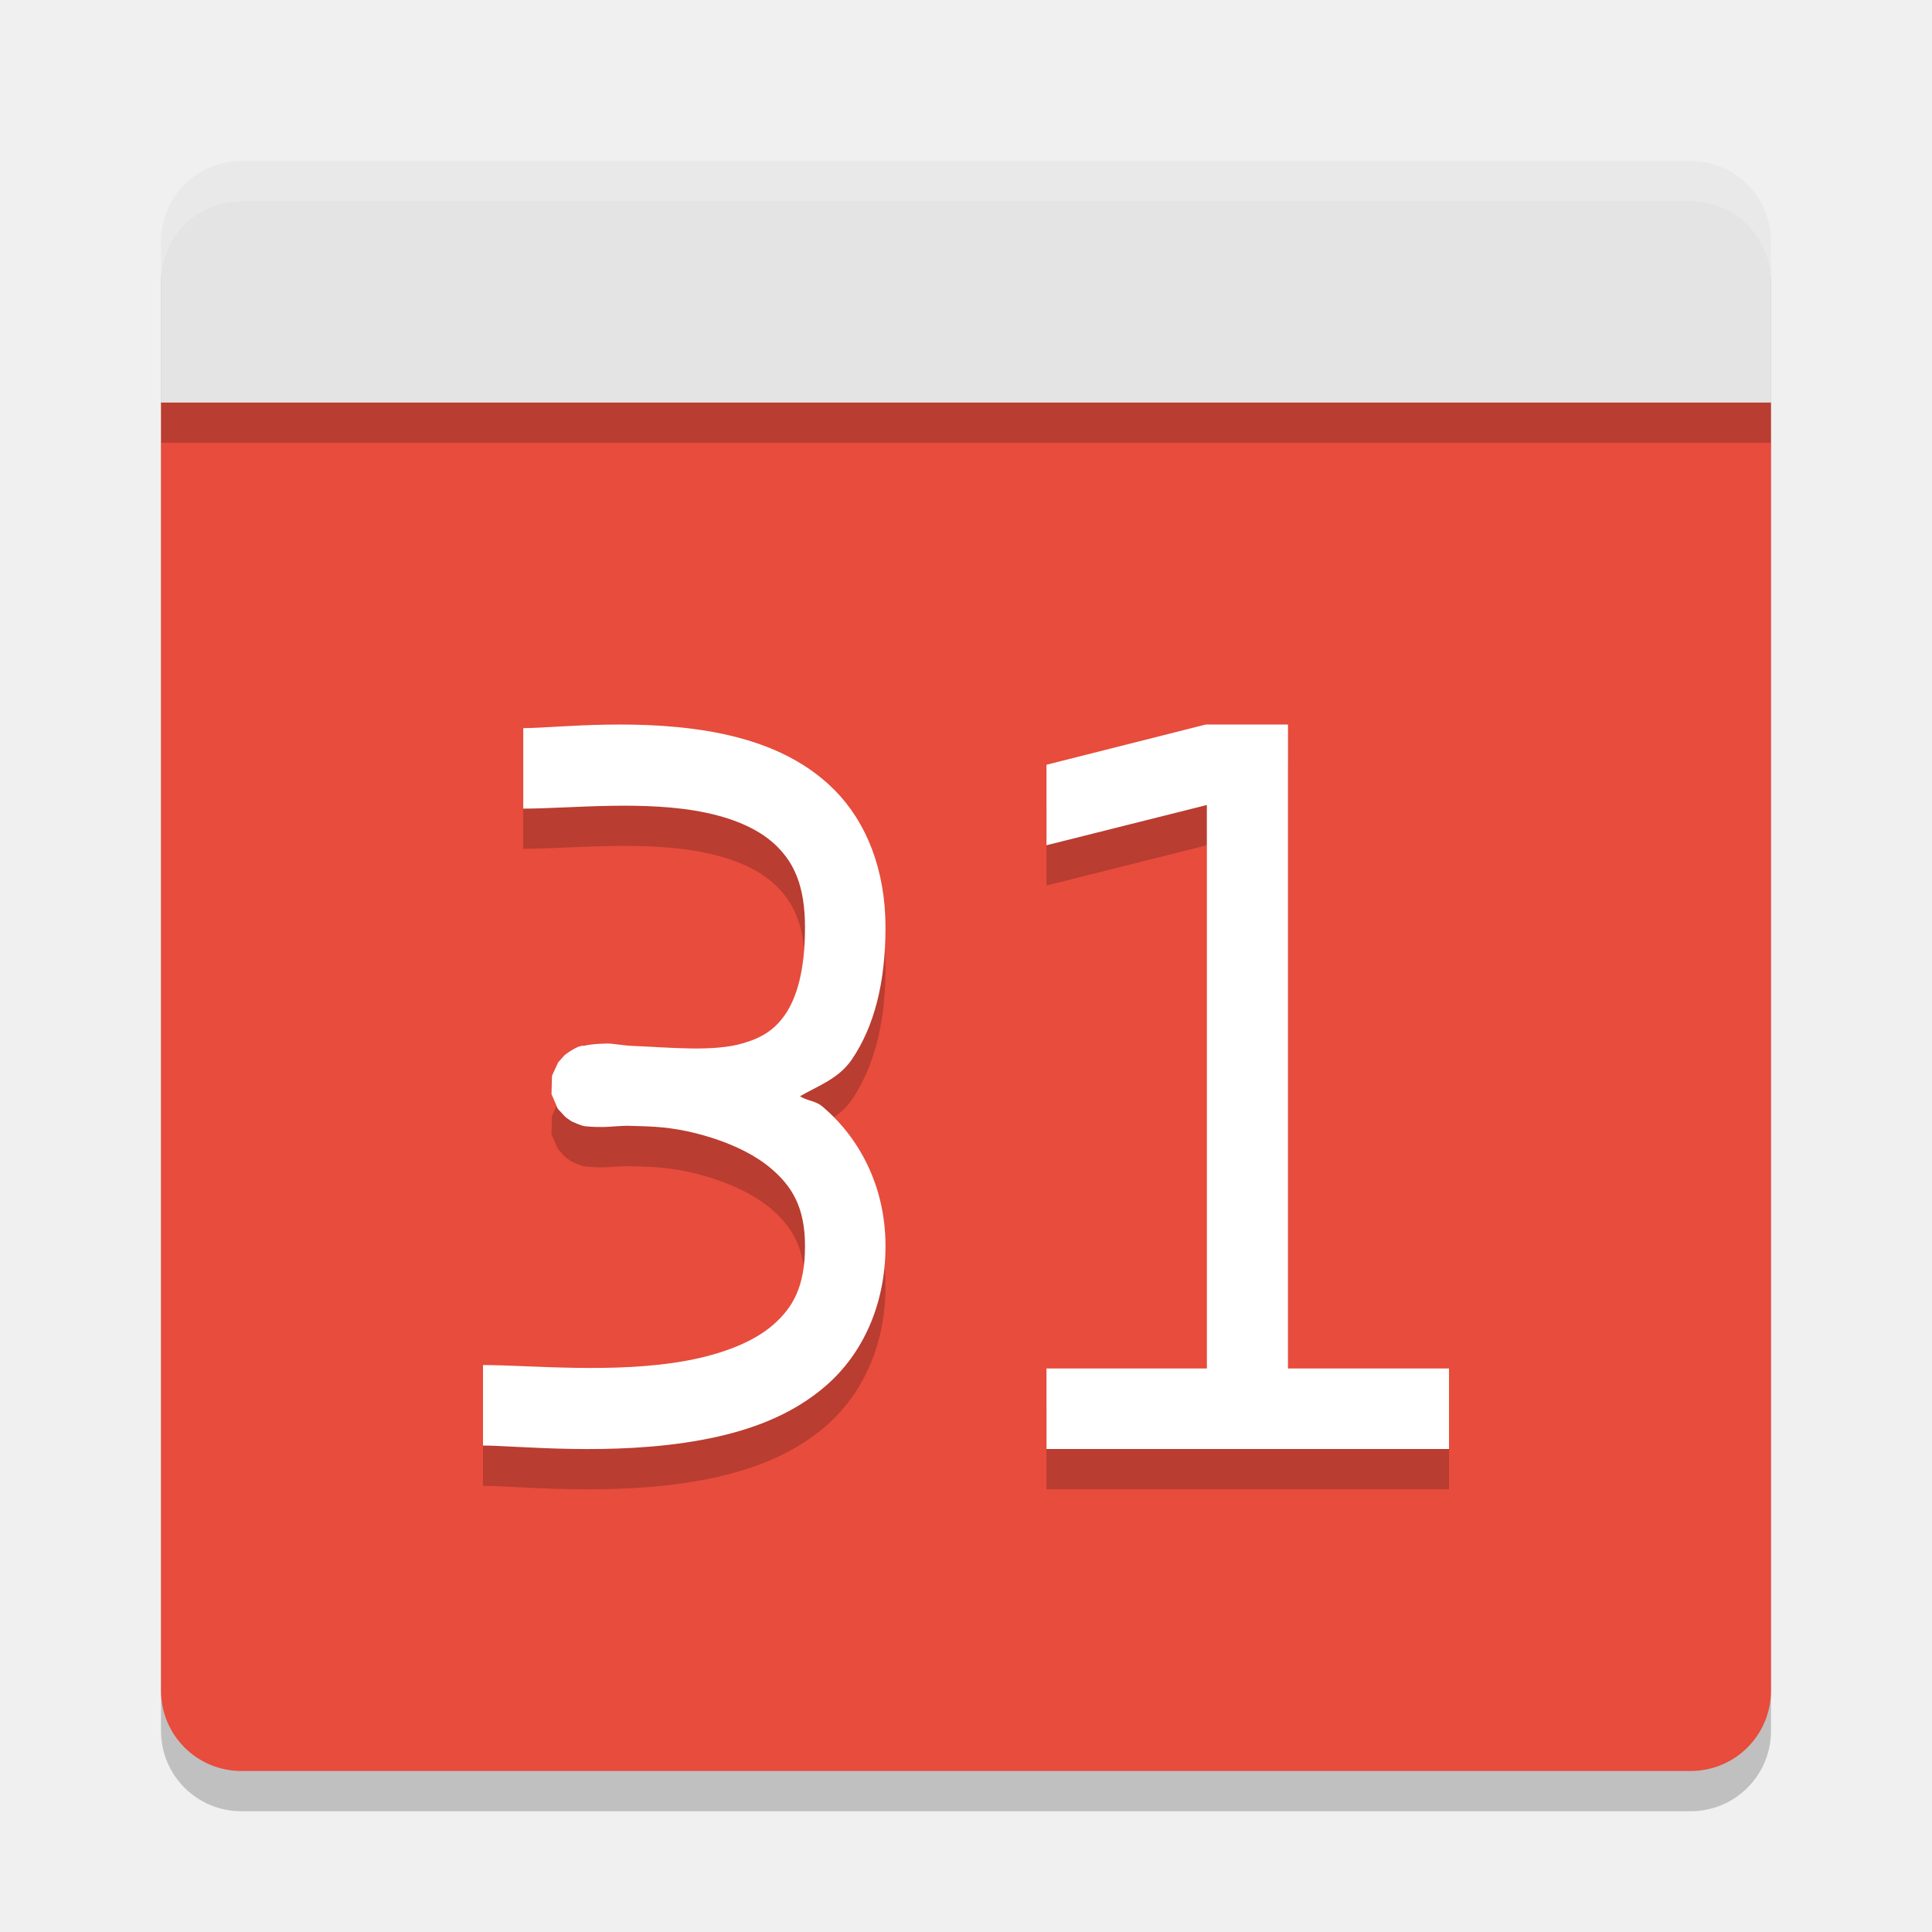
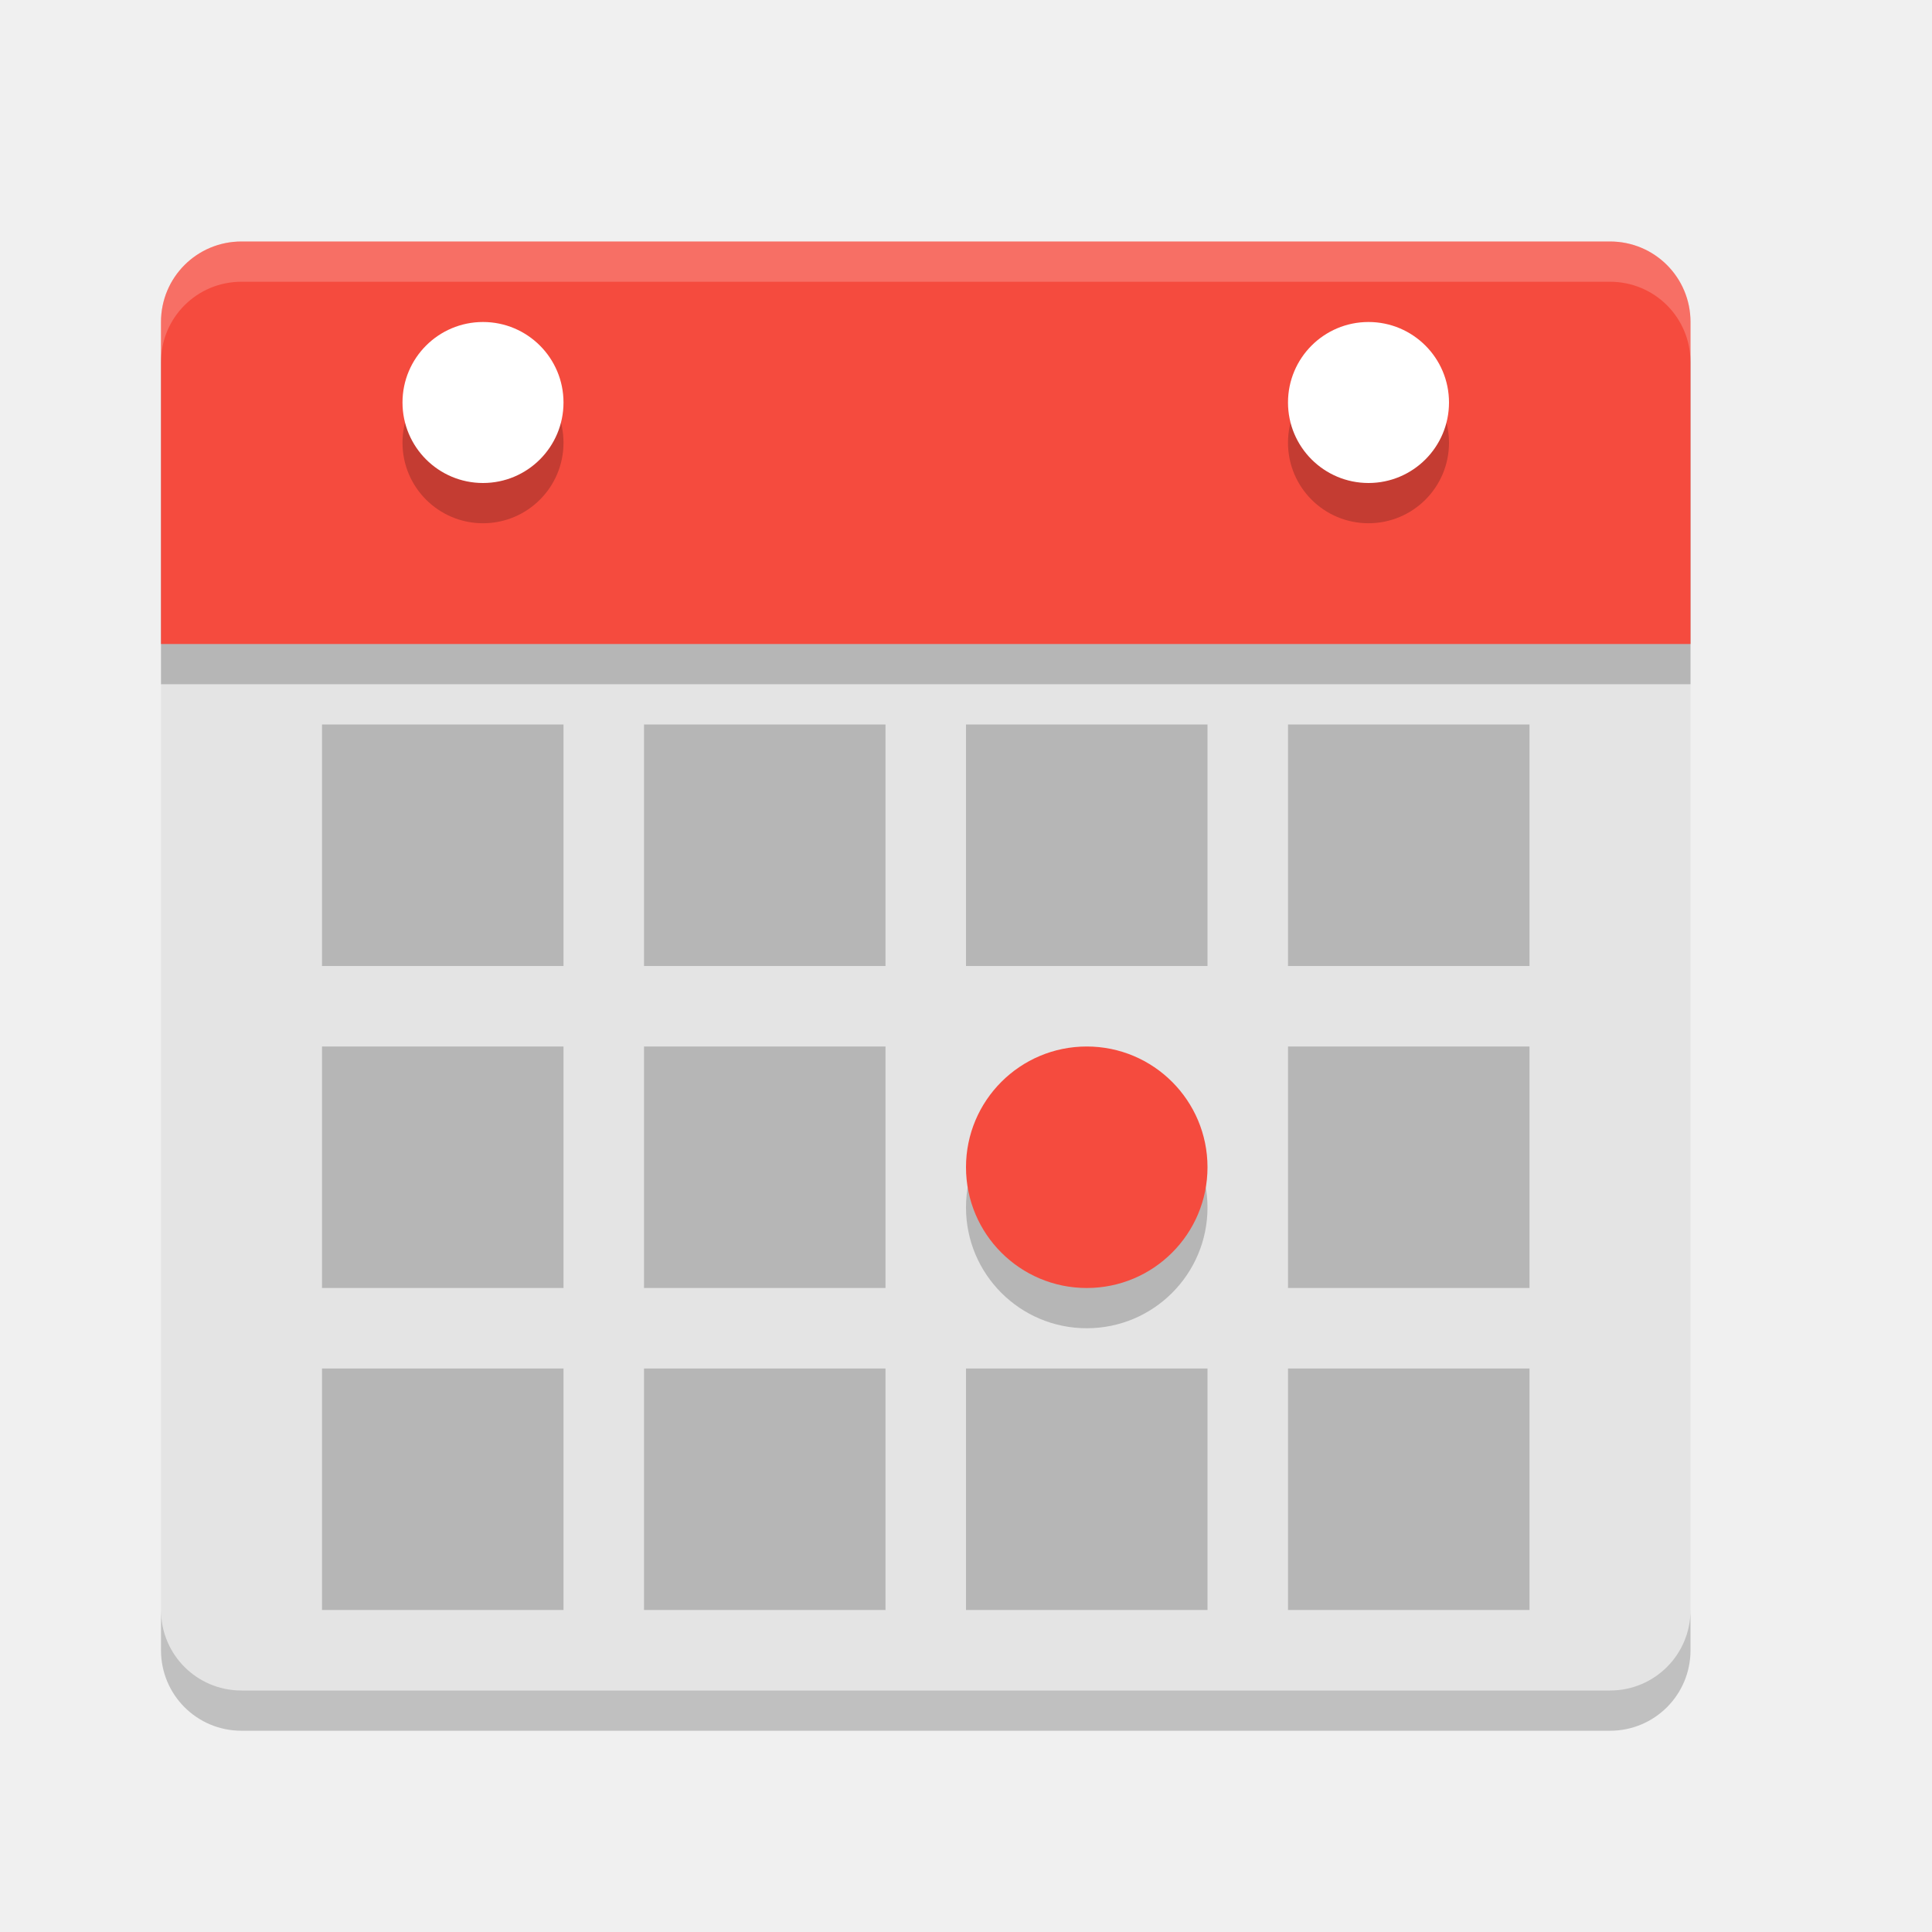
<svg xmlns="http://www.w3.org/2000/svg" width="24" height="24" version="1">
-   <path style="opacity:0.2" d="m 2,5.5 v 16 c 0,0.554 0.446,1 1,1 h 18 c 0.554,0 1,-0.446 1,-1 v -16 z" />
-   <path style="fill:#e74c3c" d="m 2,5 v 16 c 0,0.554 0.446,1 1,1 h 18 c 0.554,0 1,-0.446 1,-1 V 5 Z" />
-   <path style="opacity:0.2" d="m 22,5.5 v -2 c 0,-0.554 -0.446,-1 -1,-1 H 3 c -0.554,0 -1,0.446 -1,1 v 2 z" />
-   <path style="fill:#e4e4e4" d="M 22,5 V 3 C 22,2.446 21.554,2 21,2 H 3 C 2.446,2 2,2.446 2,3 v 2 z" />
-   <path style="opacity:0.2;fill:#ffffff" d="M 3,2 C 2.446,2 2,2.446 2,3 v 0.5 c 0,-0.554 0.446,-1 1,-1 h 18 c 0.554,0 1,0.446 1,1 V 3 C 22,2.446 21.554,2 21,2 Z" />
-   <path style="opacity:0.2" d="M 14.98,9.5 13,10 v 1 l 1.992,-0.5 v 7 H 13 v 1 h 5 v -1 H 16 V 9.5 Z m -7.457,0.002 C 7.08,9.51 6.709,9.544 6.5,9.544 v 1 c 0.582,0 1.516,-0.109 2.271,0.051 0.378,0.08 0.686,0.22 0.889,0.426 0.203,0.206 0.34,0.483 0.34,1 0,0.551 -0.11,0.878 -0.242,1.074 -0.132,0.196 -0.294,0.295 -0.525,0.363 -0.37,0.11 -0.896,0.053 -1.385,0.033 -0.093,-0.002 -0.244,-0.032 -0.316,-0.029 -0.069,0.002 -0.127,0.005 -0.182,0.012 -0.027,0.003 -0.053,0.007 -0.086,0.014 -0.033,0.007 -0.049,-0.015 -0.189,0.074 -0.018,0.011 -0.062,0.045 -0.062,0.045 -3.086e-4,2.69e-4 -0.08,0.09 -0.08,0.09 -1.885e-4,2.67e-4 -0.076,0.166 -0.076,0.166 -6.77e-5,2.64e-4 -0.006,0.226 -0.006,0.227 5.44e-5,2.61e-4 0.078,0.181 0.078,0.182 1.775e-4,2.57e-4 0.091,0.099 0.092,0.1 3.018e-4,2.53e-4 0.05,0.039 0.07,0.051 0.02,0.012 0.038,0.019 0.053,0.025 0.117,0.052 0.135,0.041 0.168,0.045 0.065,0.008 0.117,0.008 0.189,0.008 0.069,0 0.245,-0.02 0.334,-0.014 0.203,0.006 0.41,0.006 0.688,0.064 0.387,0.082 0.783,0.236 1.049,0.459 C 9.837,15.233 10,15.495 10,15.978 10,16.478 9.852,16.74 9.607,16.955 9.363,17.169 8.981,17.319 8.533,17.402 7.638,17.568 6.582,17.457 6,17.457 v 1 c 0.418,0 1.611,0.135 2.717,-0.07 C 9.269,18.284 9.824,18.095 10.268,17.707 10.711,17.318 11,16.714 11,15.978 c 0,-0.753 -0.335,-1.357 -0.787,-1.736 -0.084,-0.07 -0.186,-0.067 -0.275,-0.125 0.23,-0.134 0.482,-0.216 0.648,-0.463 C 10.86,13.247 11,12.707 11,12.021 11,11.302 10.762,10.715 10.371,10.318 9.98,9.921 9.476,9.722 8.979,9.617 8.481,9.511 7.967,9.493 7.523,9.502 Z" />
-   <path style="fill:#ffffff" d="M 14.98,9 13,9.5 V 10.5 L 14.992,10 V 17 H 13 v 1 h 5 V 17 H 16 V 9 Z m -7.457,0.002 C 7.08,9.01 6.709,9.045 6.5,9.045 v 1 c 0.582,0 1.516,-0.109 2.271,0.051 0.378,0.08 0.686,0.22 0.889,0.426 0.203,0.206 0.34,0.483 0.34,1 0,0.551 -0.11,0.878 -0.242,1.074 -0.132,0.196 -0.294,0.295 -0.525,0.363 -0.37,0.11 -0.896,0.053 -1.385,0.033 -0.093,-0.002 -0.244,-0.032 -0.316,-0.029 -0.069,0.002 -0.127,0.005 -0.182,0.012 -0.027,0.003 -0.053,0.007 -0.086,0.014 -0.033,0.007 -0.049,-0.015 -0.189,0.074 -0.018,0.011 -0.062,0.045 -0.062,0.045 -3.086e-4,2.69e-4 -0.08,0.09 -0.08,0.09 -1.885e-4,2.67e-4 -0.076,0.166 -0.076,0.166 -6.77e-5,2.64e-4 -0.006,0.226 -0.006,0.227 5.44e-5,2.61e-4 0.078,0.181 0.078,0.182 1.775e-4,2.57e-4 0.091,0.099 0.092,0.1 3.018e-4,2.53e-4 0.05,0.039 0.07,0.051 0.02,0.012 0.038,0.019 0.053,0.025 0.117,0.052 0.135,0.041 0.168,0.045 C 7.376,14 7.427,14 7.5,14 c 0.069,0 0.245,-0.02 0.334,-0.014 0.203,0.006 0.41,0.006 0.688,0.064 0.387,0.082 0.783,0.236 1.049,0.459 C 9.837,14.733 10,14.995 10,15.479 10,15.979 9.852,16.241 9.607,16.455 9.363,16.669 8.981,16.819 8.533,16.902 7.638,17.068 6.582,16.957 6,16.957 v 1 c 0.418,0 1.611,0.135 2.717,-0.07 0.553,-0.102 1.108,-0.291 1.551,-0.68 C 10.711,16.819 11,16.215 11,15.479 c 0,-0.753 -0.335,-1.357 -0.787,-1.736 -0.084,-0.07 -0.186,-0.067 -0.275,-0.125 0.23,-0.134 0.482,-0.216 0.648,-0.463 C 10.86,12.748 11,12.207 11,11.521 11,10.802 10.762,10.215 10.371,9.818 9.98,9.422 9.476,9.223 8.979,9.117 8.481,9.012 7.967,8.994 7.523,9.002 Z" />
+   <path style="fill:#e4e4e4" d="M 21,20 21,4.5 c 0,-0.554 -0.446,-1 -1,-1 l -17,0 c -0.554,0 -1,0.446 -1,1 L 2,20 c 0,0.554 0.446,1 1,1 l 17,0 c 0.554,0 1,-0.446 1,-1 z" />
+   <path style="opacity:0.2" d="m 21,8.5 0,-4 c 0,-0.554 -0.446,-1 -1,-1 l -17,0 c -0.554,0 -1,0.446 -1,1 l 0,4 z" />
+   <path d="M 21,8 21,4 C 21,3.446 20.554,3 20,3 L 3,3 C 2.446,3 2,3.446 2,4 l 0,4 z" style="fill:#f54b3e" />
+   <path d="M 3,3 C 2.446,3 2,3.446 2,4 l 0,0.5 c 0,-0.554 0.446,-1 1,-1 l 17,0 c 0.554,0 1,0.446 1,1 L 21,4 C 21,3.446 20.554,3 20,3 Z" style="opacity:0.2;fill:#ffffff" />
+   <path style="opacity:0.2" d="m 2,20 0,0.5 c 0,0.554 0.446,1 1,1 l 17,0 c 0.554,0 1,-0.446 1,-1 L 21,20 c 0,0.554 -0.446,1 -1,1 L 3,21 C 2.446,21 2,20.554 2,20 Z" />
+   <rect style="opacity:0.2;fill-rule:evenodd" width="3" height="3" x="16" y="13" />
+   <rect style="opacity:0.2;fill-rule:evenodd" width="3" height="3" x="8" y="13" />
+   <rect width="3" height="3" x="4" y="13" style="opacity:0.2;fill-rule:evenodd" />
+   <rect style="opacity:0.2;fill-rule:evenodd" width="3" height="3" x="12" y="17" />
+   <rect width="3" height="3" x="16" y="17" style="opacity:0.2;fill-rule:evenodd" />
+   <rect width="3" height="3" x="8" y="17" style="opacity:0.2;fill-rule:evenodd" />
+   <rect style="opacity:0.2;fill-rule:evenodd" width="3" height="3" x="4" y="17" />
+   <rect style="opacity:0.2;fill-rule:evenodd" width="3" height="3" x="12" y="9" />
+   <rect width="3" height="3" x="16" y="9" style="opacity:0.2;fill-rule:evenodd" />
+   <rect width="3" height="3" x="8" y="9" style="opacity:0.2;fill-rule:evenodd" />
+   <rect style="opacity:0.2;fill-rule:evenodd" width="3" height="3" x="4" y="9" />
+   <circle cx="13.5" cy="15" r="1.5" style="opacity:0.2;fill-rule:evenodd" />
+   <circle style="fill:#f54b3e;fill-rule:evenodd" cx="13.5" cy="14.5" r="1.5" />
+   <circle cx="6" cy="5.5" r="1" style="opacity:0.2;fill-rule:evenodd" />
+   <circle style="fill:#ffffff;fill-rule:evenodd" cx="6" cy="5" r="1" />
+   <circle style="opacity:0.2;fill-rule:evenodd" cx="17" cy="5.5" r="1" />
+   <circle cx="17" cy="5" r="1" style="fill:#ffffff;fill-rule:evenodd" />
</svg>
